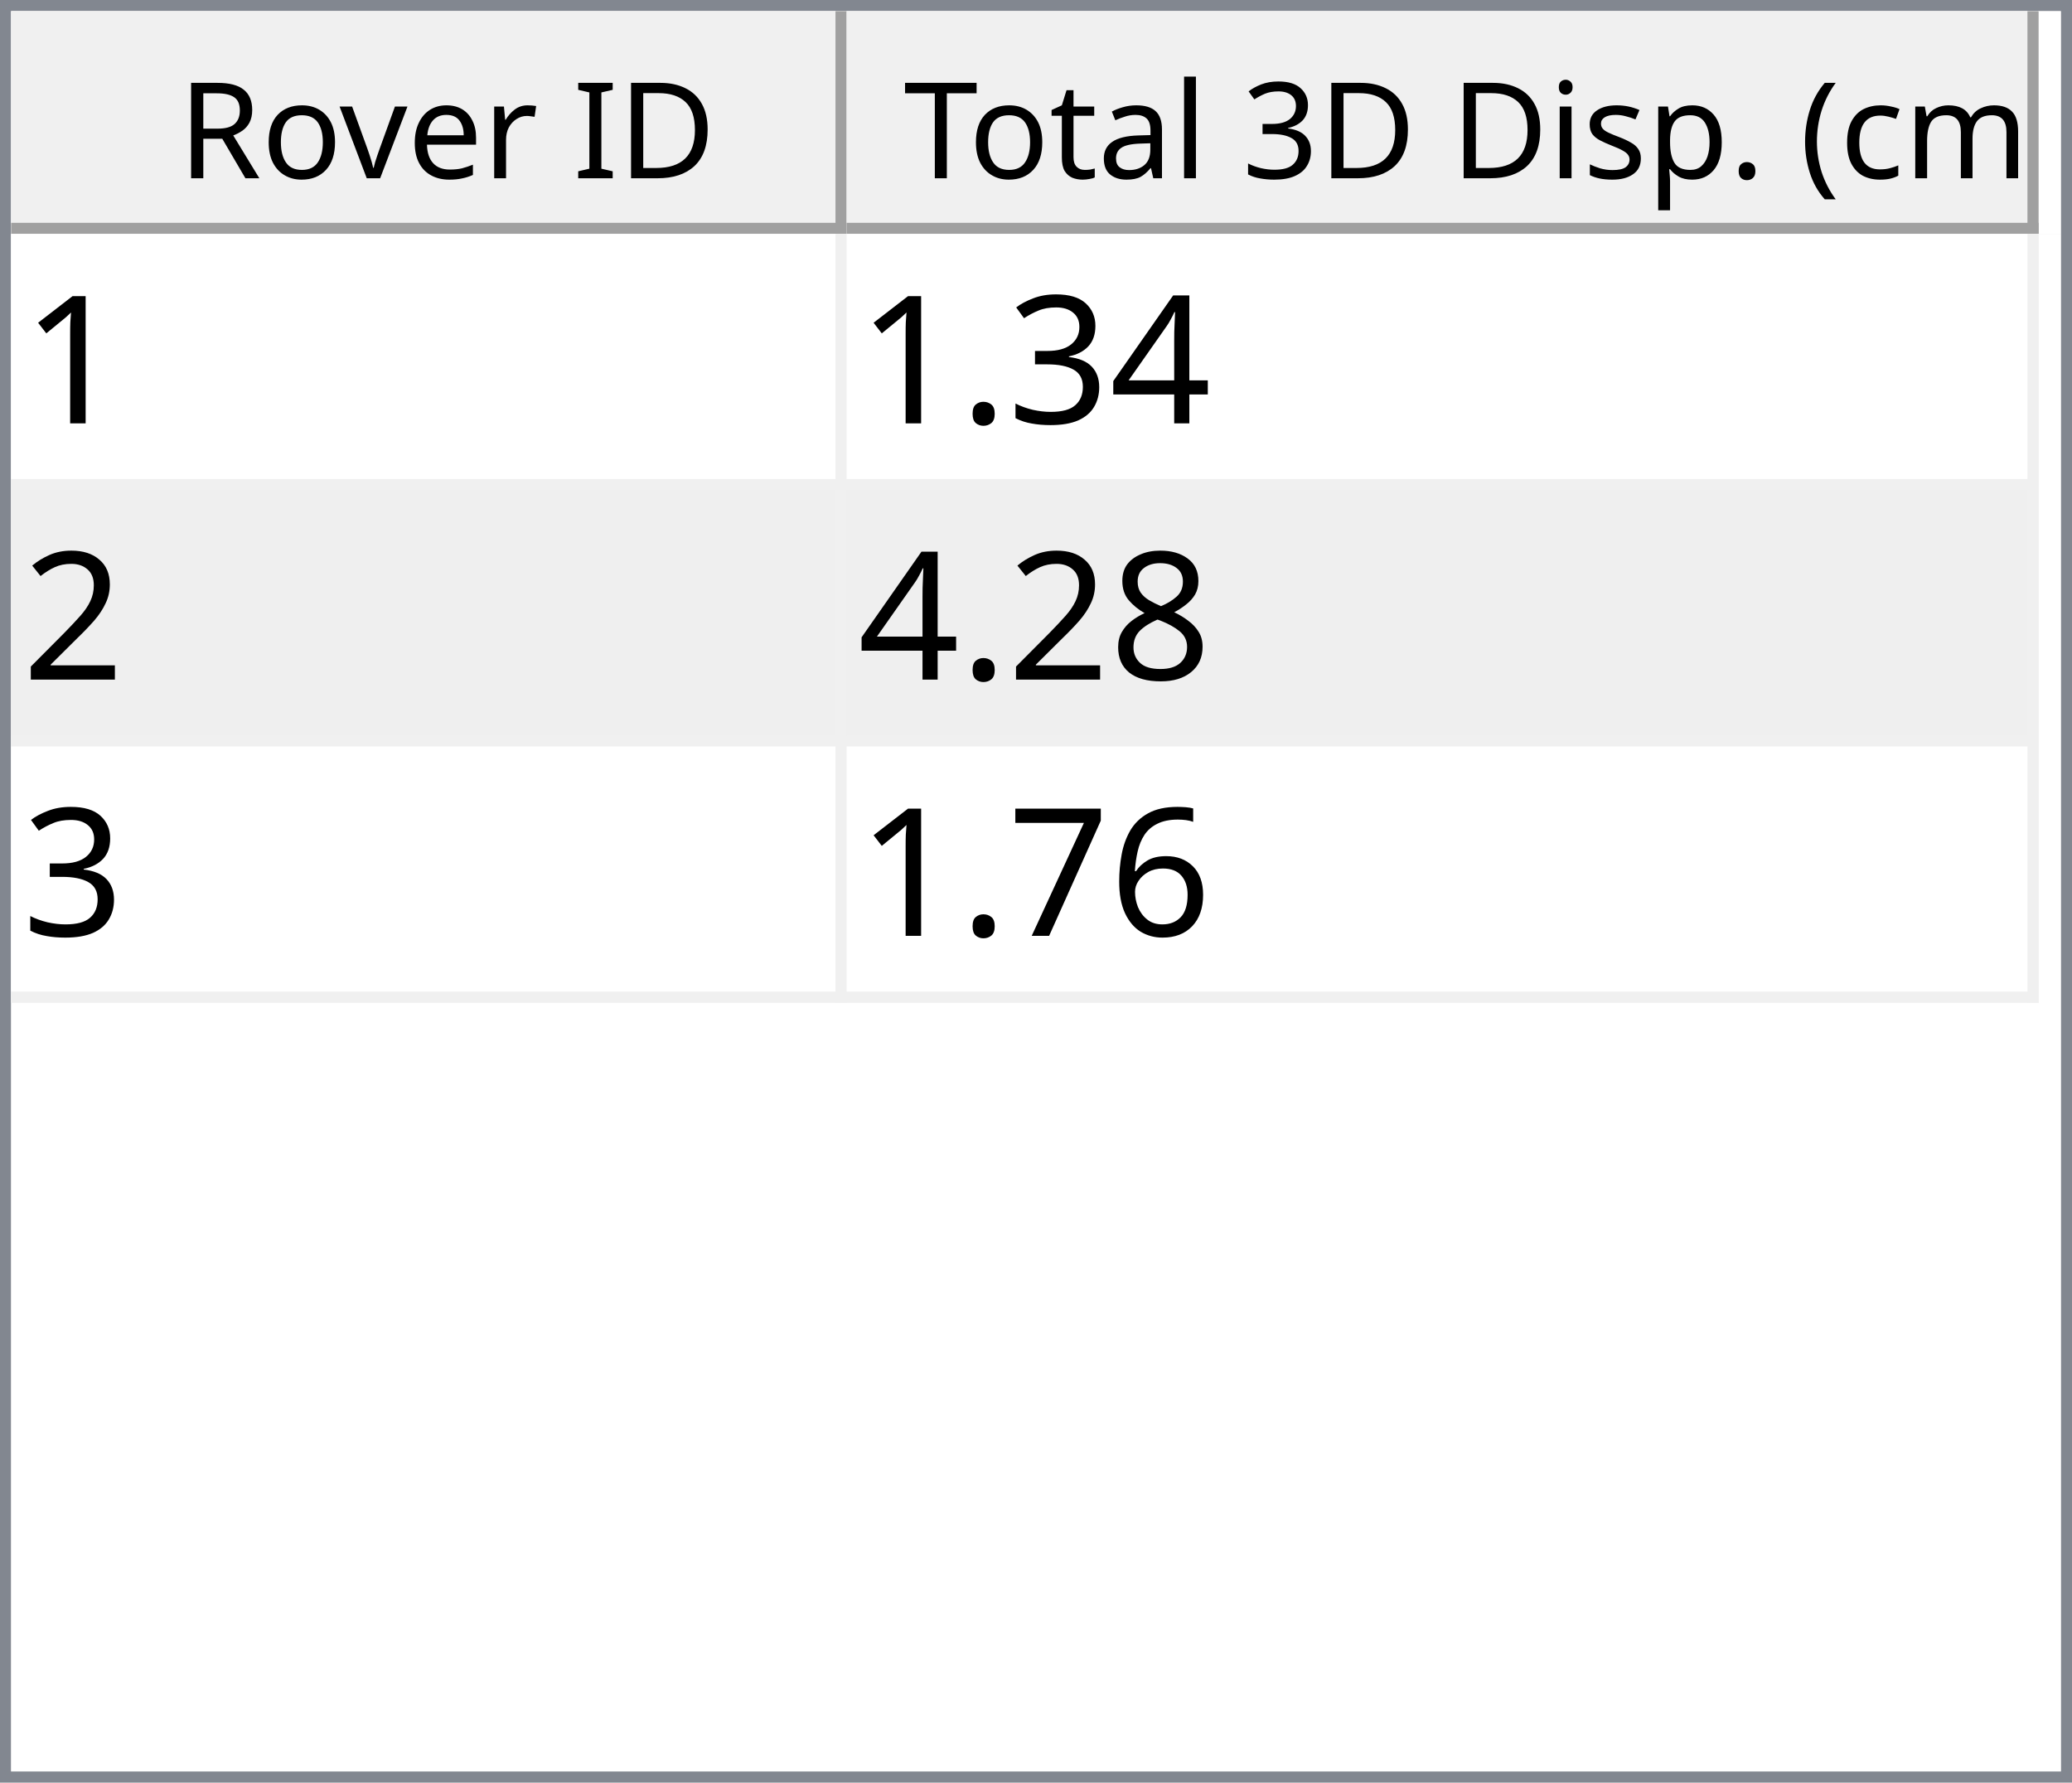
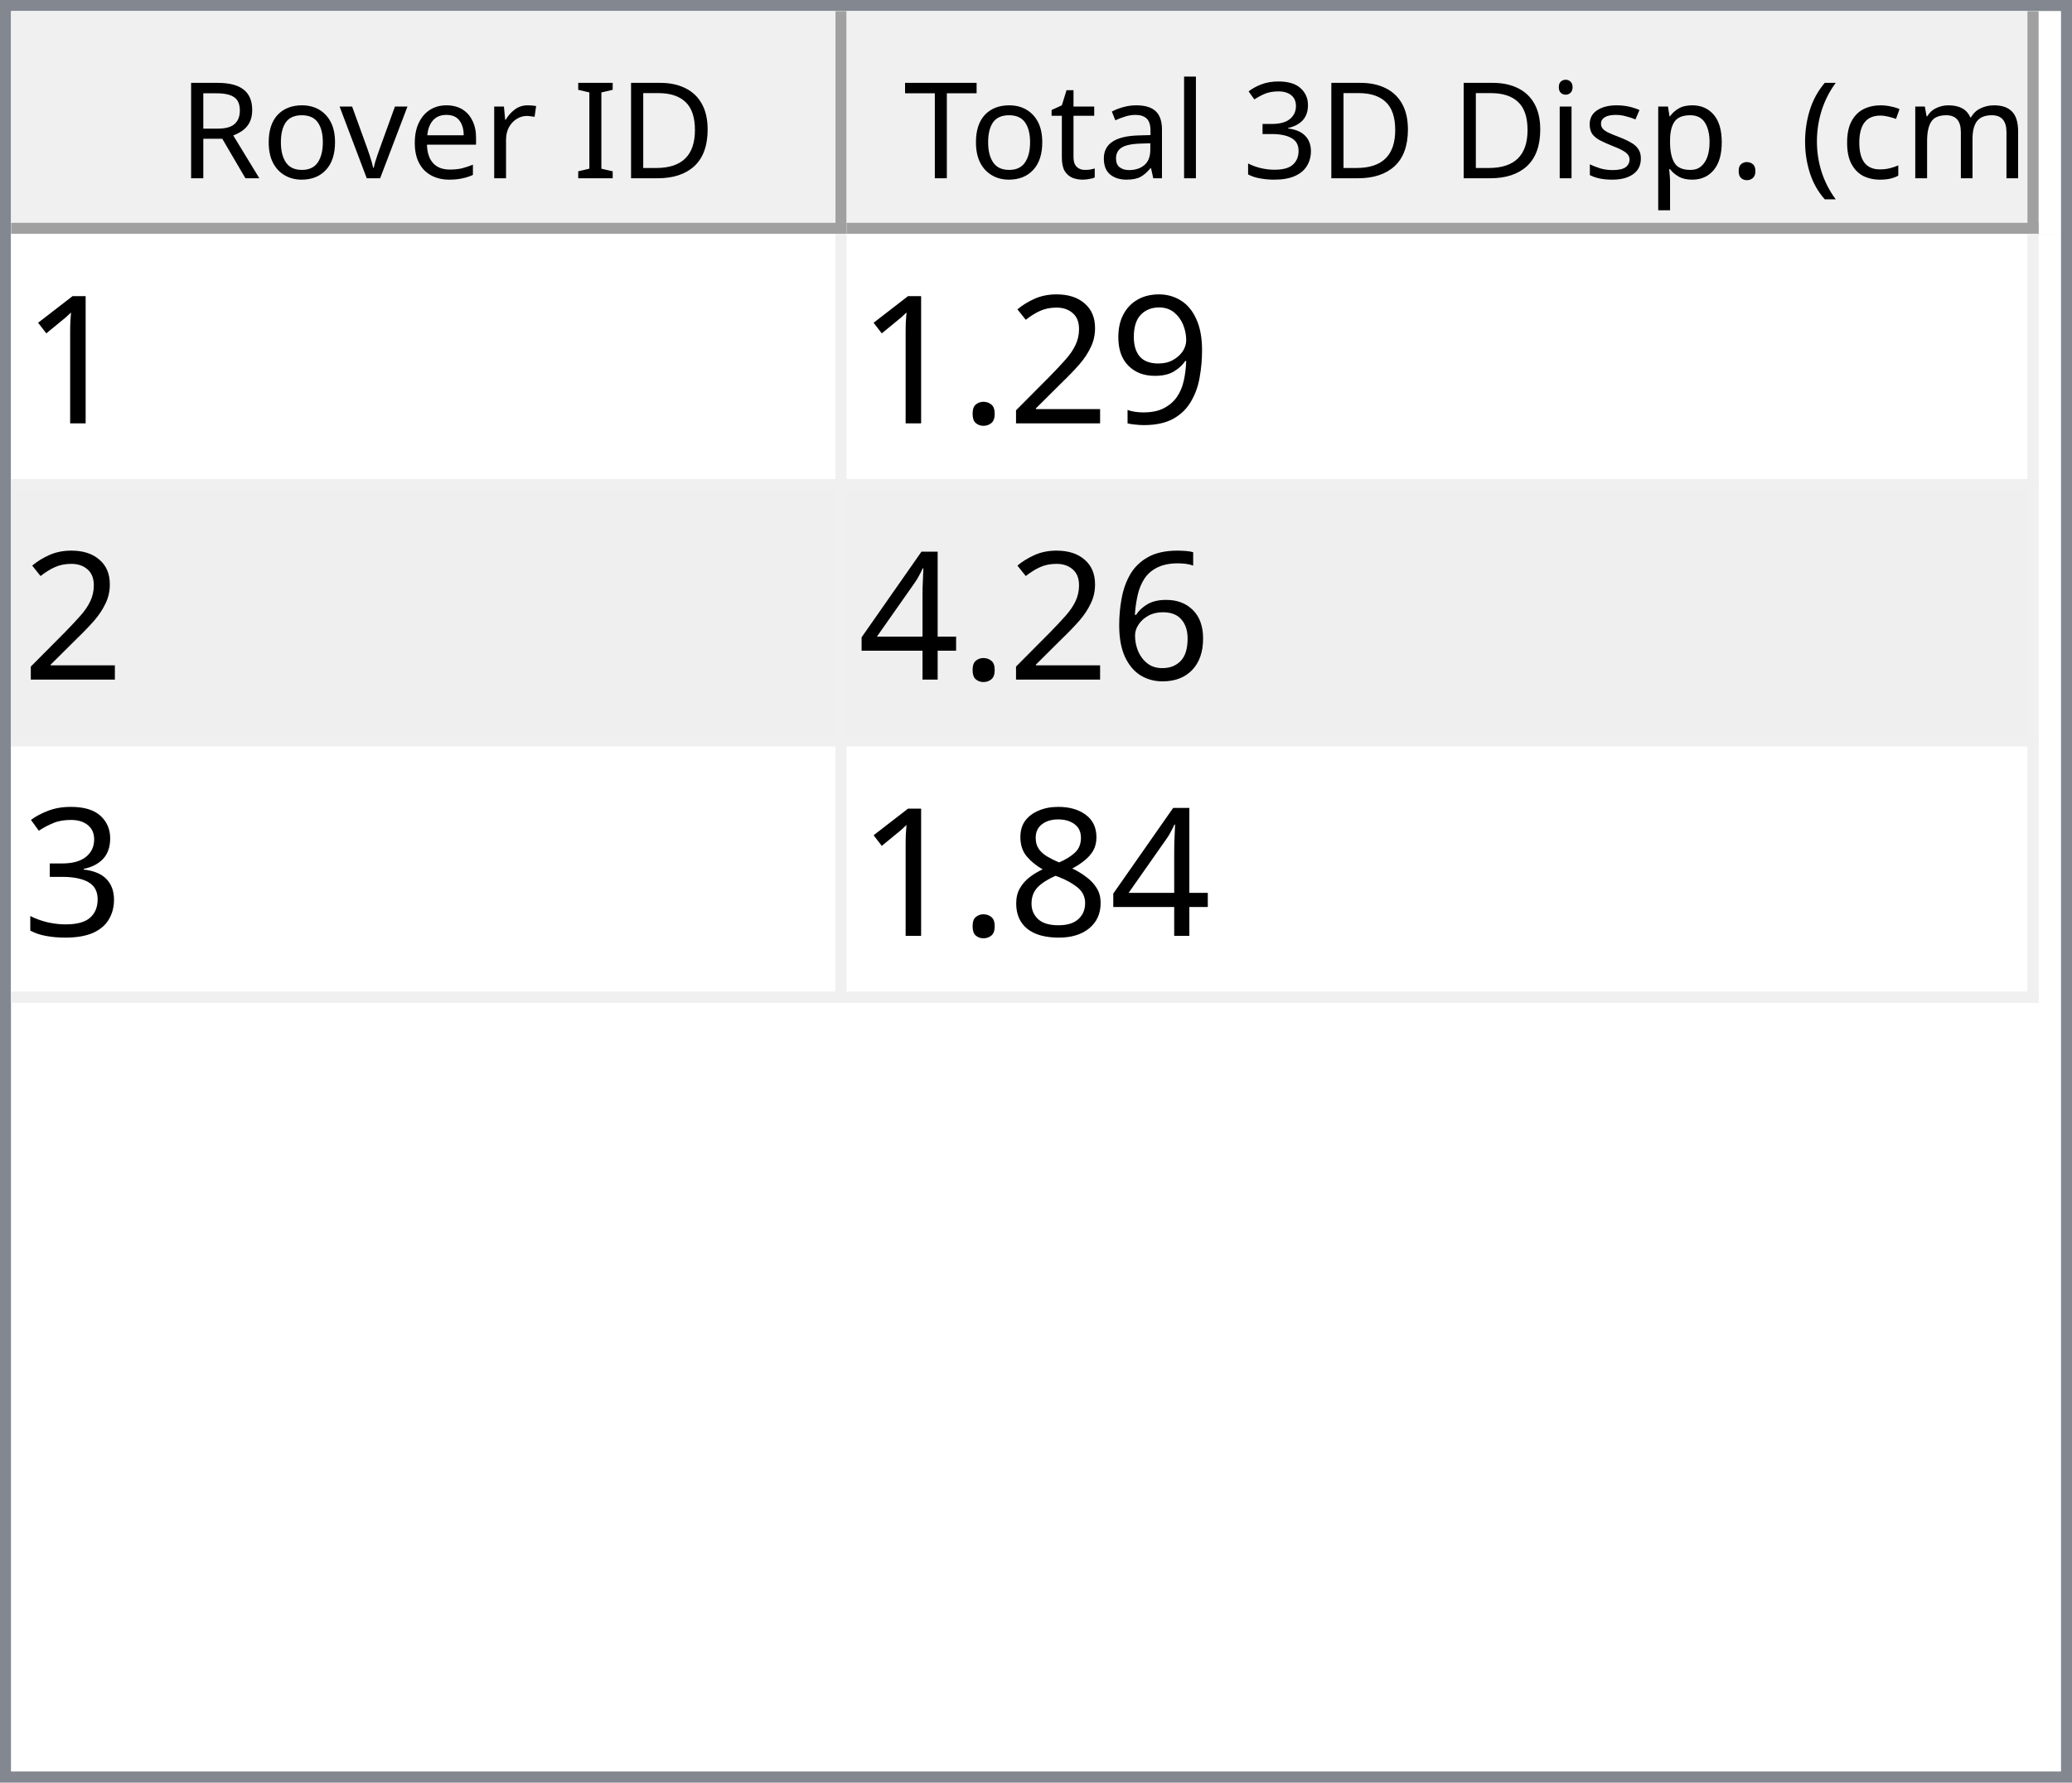
<svg xmlns="http://www.w3.org/2000/svg" style="fill-opacity:1; color-rendering:auto; color-interpolation:auto; text-rendering:auto; stroke:black; stroke-linecap:square; stroke-miterlimit:10; shape-rendering:auto; stroke-opacity:1; fill:black; stroke-dasharray:none; font-weight:normal; stroke-width:1; font-family:'Dialog'; font-style:normal; stroke-linejoin:miter; font-size:12px; stroke-dashoffset:0; image-rendering:auto;" width="186" height="160">
  <defs id="genericDefs" />
  <g>
    <defs id="defs1">
      <clipPath clipPathUnits="userSpaceOnUse" id="clipPath1">
        <path d="M0 0 L186 0 L186 160 L0 160 L0 0 Z" />
      </clipPath>
      <clipPath clipPathUnits="userSpaceOnUse" id="clipPath2">
        <path d="M0 0 L0 160 L186 160 L186 0 Z" />
      </clipPath>
      <clipPath clipPathUnits="userSpaceOnUse" id="clipPath3">
        <path d="M0 0 L0 20 L184 20 L184 0 Z" />
      </clipPath>
      <clipPath clipPathUnits="userSpaceOnUse" id="clipPath4">
        <path d="M0 0 L0 20 L75 20 L75 0 Z" />
      </clipPath>
      <clipPath clipPathUnits="userSpaceOnUse" id="clipPath5">
        <path d="M1 1 L1 19 L74 19 L74 1 Z" />
      </clipPath>
      <clipPath clipPathUnits="userSpaceOnUse" id="clipPath6">
        <path d="M0 0 L0 18 L73 18 L73 0 Z" />
      </clipPath>
      <clipPath clipPathUnits="userSpaceOnUse" id="clipPath7">
        <path d="M-0.5 -0.5 L-0.5 19.5 L74.5 19.5 L74.5 -0.5 Z" />
      </clipPath>
      <clipPath clipPathUnits="userSpaceOnUse" id="clipPath8">
        <path d="M0 0 L0 20 L107 20 L107 0 Z" />
      </clipPath>
      <clipPath clipPathUnits="userSpaceOnUse" id="clipPath9">
        <path d="M1 1 L1 19 L106 19 L106 1 Z" />
      </clipPath>
      <clipPath clipPathUnits="userSpaceOnUse" id="clipPath10">
        <path d="M0 0 L0 18 L105 18 L105 0 Z" />
      </clipPath>
      <clipPath clipPathUnits="userSpaceOnUse" id="clipPath11">
        <path d="M-0.5 -0.5 L-0.5 19.5 L106.5 19.5 L106.5 -0.5 Z" />
      </clipPath>
      <clipPath clipPathUnits="userSpaceOnUse" id="clipPath12">
        <path d="M0 0 L0 138 L184 138 L184 0 Z" />
      </clipPath>
      <clipPath clipPathUnits="userSpaceOnUse" id="clipPath13">
        <path d="M0 0 L0 69 L182 69 L182 0 Z" />
      </clipPath>
      <clipPath clipPathUnits="userSpaceOnUse" id="clipPath14">
        <path d="M-0.5 -0.5 L-0.5 68.5 L181.5 68.5 L181.5 -0.5 Z" />
      </clipPath>
      <clipPath clipPathUnits="userSpaceOnUse" id="clipPath15">
        <path d="M0 0 L0 22 L74 22 L74 0 Z" />
      </clipPath>
      <clipPath clipPathUnits="userSpaceOnUse" id="clipPath16">
        <path d="M0 0 L0 22 L106 22 L106 0 Z" />
      </clipPath>
      <font horiz-adv-x="64.551" id="font1">
        <font-face ascent="107.91" descent="25.098" units-per-em="100" style="font-style:normal; font-family:Segoe UI; font-weight:normal;" />
        <missing-glyph horiz-adv-x="64.551" d="M8.109 0 L8.109 68.266 L56.453 68.266 L56.453 0 L8.109 0 ZM15.328 7.234 L49.219 7.234 L49.219 61.031 L15.328 61.031 L15.328 7.234 Z" />
        <glyph unicode="D" horiz-adv-x="70.117" d="M9.188 0 L9.188 70.016 L28.516 70.016 Q65.531 70.016 65.531 35.891 Q65.531 19.672 55.25 9.836 Q44.969 0 27.734 0 L9.188 0 ZM17.391 62.594 L17.391 7.422 L27.828 7.422 Q41.609 7.422 49.273 14.797 Q56.938 22.172 56.938 35.688 Q56.938 62.594 28.328 62.594 L17.391 62.594 Z" />
        <glyph unicode="I" horiz-adv-x="26.611" d="M17.391 0 L9.188 0 L9.188 70.016 L17.391 70.016 L17.391 0 Z" />
        <glyph unicode=" " horiz-adv-x="27.393" d="" />
        <glyph unicode="r" horiz-adv-x="34.766" d="M34.188 41.891 Q32.078 43.5 28.125 43.5 Q23 43.5 19.555 38.672 Q16.109 33.844 16.109 25.484 L16.109 0 L8.109 0 L8.109 50 L16.109 50 L16.109 39.703 L16.312 39.703 Q18.016 44.969 21.531 47.922 Q25.047 50.875 29.391 50.875 Q32.516 50.875 34.188 50.203 L34.188 41.891 Z" />
        <glyph unicode="e" horiz-adv-x="52.295" d="M48.297 23 L12.984 23 Q13.188 14.656 17.484 10.109 Q21.781 5.562 29.297 5.562 Q37.75 5.562 44.828 11.141 L44.828 3.609 Q38.234 -1.172 27.391 -1.172 Q16.797 -1.172 10.742 5.641 Q4.688 12.453 4.688 24.812 Q4.688 36.469 11.305 43.82 Q17.922 51.172 27.734 51.172 Q37.547 51.172 42.922 44.828 Q48.297 38.484 48.297 27.203 L48.297 23 ZM40.094 29.781 Q40.047 36.719 36.75 40.578 Q33.453 44.438 27.594 44.438 Q21.922 44.438 17.969 40.383 Q14.016 36.328 13.094 29.781 L40.094 29.781 Z" />
        <glyph unicode="v" horiz-adv-x="47.9" d="M47.406 50 L27.484 0 L19.625 0 L0.688 50 L9.469 50 L22.172 13.672 Q23.578 9.672 23.922 6.688 L24.125 6.688 Q24.609 10.453 25.688 13.484 L38.969 50 L47.406 50 Z" />
        <glyph unicode="o" horiz-adv-x="58.594" d="M29 -1.172 Q17.922 -1.172 11.305 5.836 Q4.688 12.844 4.688 24.422 Q4.688 37.016 11.57 44.094 Q18.453 51.172 30.172 51.172 Q41.359 51.172 47.633 44.289 Q53.906 37.406 53.906 25.203 Q53.906 13.234 47.141 6.031 Q40.375 -1.172 29 -1.172 ZM29.594 44.438 Q21.875 44.438 17.383 39.188 Q12.891 33.938 12.891 24.703 Q12.891 15.828 17.43 10.695 Q21.969 5.562 29.594 5.562 Q37.359 5.562 41.531 10.594 Q45.703 15.625 45.703 24.906 Q45.703 34.281 41.531 39.359 Q37.359 44.438 29.594 44.438 Z" />
        <glyph unicode="R" horiz-adv-x="59.814" d="M59.375 0 L49.609 0 L37.891 19.625 Q36.281 22.359 34.766 24.289 Q33.25 26.219 31.664 27.438 Q30.078 28.656 28.25 29.219 Q26.422 29.781 24.125 29.781 L17.391 29.781 L17.391 0 L9.188 0 L9.188 70.016 L30.078 70.016 Q34.672 70.016 38.555 68.867 Q42.438 67.719 45.289 65.375 Q48.141 63.031 49.758 59.547 Q51.375 56.062 51.375 51.375 Q51.375 47.703 50.273 44.656 Q49.172 41.609 47.148 39.211 Q45.125 36.812 42.266 35.133 Q39.406 33.453 35.844 32.516 L35.844 32.328 Q37.594 31.547 38.891 30.547 Q40.188 29.547 41.359 28.18 Q42.531 26.812 43.68 25.078 Q44.828 23.344 46.234 21.047 L59.375 0 ZM17.391 62.594 L17.391 37.203 L28.516 37.203 Q31.594 37.203 34.203 38.133 Q36.812 39.062 38.719 40.797 Q40.625 42.531 41.703 45.047 Q42.781 47.562 42.781 50.688 Q42.781 56.297 39.141 59.445 Q35.5 62.594 28.609 62.594 L17.391 62.594 Z" />
        <glyph unicode=")" horiz-adv-x="30.176" d="M8.297 -15.922 L1.172 -15.922 Q16.406 2.344 16.406 26.812 Q16.406 51.469 1.078 70.016 L8.297 70.016 Q23.531 52.156 23.531 26.703 Q23.531 1.375 8.297 -15.922 Z" />
        <glyph unicode="m" horiz-adv-x="86.133" d="M79.109 0 L71.094 0 L71.094 28.719 Q71.094 37.016 68.531 40.727 Q65.969 44.438 59.906 44.438 Q54.781 44.438 51.195 39.75 Q47.609 35.062 47.609 28.516 L47.609 0 L39.594 0 L39.594 29.688 Q39.594 44.438 28.219 44.438 Q22.953 44.438 19.531 40.016 Q16.109 35.594 16.109 28.516 L16.109 0 L8.109 0 L8.109 50 L16.109 50 L16.109 42.094 L16.312 42.094 Q21.625 51.172 31.844 51.172 Q36.969 51.172 40.773 48.312 Q44.578 45.453 46 40.828 Q51.562 51.172 62.594 51.172 Q79.109 51.172 79.109 30.812 L79.109 0 Z" />
        <glyph unicode="c" horiz-adv-x="46.191" d="M42.188 2.297 Q36.422 -1.172 28.516 -1.172 Q17.828 -1.172 11.258 5.789 Q4.688 12.75 4.688 23.828 Q4.688 36.188 11.766 43.68 Q18.844 51.172 30.672 51.172 Q37.25 51.172 42.281 48.734 L42.281 40.531 Q36.719 44.438 30.375 44.438 Q22.703 44.438 17.797 38.945 Q12.891 33.453 12.891 24.516 Q12.891 15.719 17.508 10.641 Q22.125 5.562 29.891 5.562 Q36.422 5.562 42.188 9.906 L42.188 2.297 Z" />
        <glyph unicode="(" horiz-adv-x="30.176" d="M29.109 -15.922 L21.969 -15.922 Q6.844 1.375 6.844 26.703 Q6.844 52.156 21.969 70.016 L29.203 70.016 Q13.875 51.469 13.875 26.812 Q13.875 2.344 29.109 -15.922 Z" />
        <glyph unicode="." horiz-adv-x="21.68" d="M10.891 -1.078 Q8.641 -1.078 7.055 0.539 Q5.469 2.156 5.469 4.391 Q5.469 6.641 7.055 8.273 Q8.641 9.906 10.891 9.906 Q13.188 9.906 14.797 8.273 Q16.406 6.641 16.406 4.391 Q16.406 2.156 14.797 0.539 Q13.188 -1.078 10.891 -1.078 Z" />
        <glyph unicode="p" horiz-adv-x="58.789" d="M16.312 7.234 L16.109 7.234 L16.109 -23 L8.109 -23 L8.109 50 L16.109 50 L16.109 41.219 L16.312 41.219 Q22.219 51.172 33.594 51.172 Q43.266 51.172 48.688 44.461 Q54.109 37.75 54.109 26.469 Q54.109 13.922 48 6.375 Q41.891 -1.172 31.297 -1.172 Q21.578 -1.172 16.312 7.234 ZM16.109 27.391 L16.109 20.406 Q16.109 14.203 20.141 9.883 Q24.172 5.562 30.375 5.562 Q37.641 5.562 41.773 11.133 Q45.906 16.703 45.906 26.609 Q45.906 34.969 42.047 39.703 Q38.188 44.438 31.594 44.438 Q24.609 44.438 20.359 39.578 Q16.109 34.719 16.109 27.391 Z" />
        <glyph unicode="s" horiz-adv-x="42.432" d="M5.078 1.812 L5.078 10.406 Q11.625 5.562 19.484 5.562 Q30.031 5.562 30.031 12.594 Q30.031 14.594 29.125 15.992 Q28.219 17.391 26.68 18.461 Q25.141 19.531 23.07 20.383 Q21 21.234 18.609 22.172 Q15.281 23.484 12.766 24.828 Q10.25 26.172 8.57 27.859 Q6.891 29.547 6.031 31.695 Q5.172 33.844 5.172 36.719 Q5.172 40.234 6.789 42.945 Q8.406 45.656 11.086 47.484 Q13.766 49.312 17.211 50.242 Q20.656 51.172 24.312 51.172 Q30.812 51.172 35.938 48.922 L35.938 40.828 Q30.422 44.438 23.25 44.438 Q21 44.438 19.195 43.922 Q17.391 43.406 16.094 42.477 Q14.797 41.547 14.086 40.258 Q13.375 38.969 13.375 37.406 Q13.375 35.453 14.086 34.133 Q14.797 32.812 16.164 31.789 Q17.531 30.766 19.484 29.938 Q21.438 29.109 23.922 28.125 Q27.25 26.859 29.883 25.516 Q32.516 24.172 34.375 22.484 Q36.234 20.797 37.234 18.602 Q38.234 16.406 38.234 13.375 Q38.234 9.672 36.602 6.938 Q34.969 4.203 32.234 2.398 Q29.5 0.594 25.93 -0.289 Q22.359 -1.172 18.453 -1.172 Q10.75 -1.172 5.078 1.812 Z" />
        <glyph unicode="i" horiz-adv-x="24.219" d="M12.203 62.703 Q10.062 62.703 8.547 64.164 Q7.031 65.625 7.031 67.875 Q7.031 70.125 8.547 71.609 Q10.062 73.094 12.203 73.094 Q14.406 73.094 15.945 71.609 Q17.484 70.125 17.484 67.875 Q17.484 65.719 15.945 64.211 Q14.406 62.703 12.203 62.703 ZM16.109 0 L8.109 0 L8.109 50 L16.109 50 L16.109 0 Z" />
        <glyph unicode="3" horiz-adv-x="53.906" d="M46.531 19.828 Q46.531 15.094 44.75 11.211 Q42.969 7.328 39.719 4.57 Q36.469 1.812 31.93 0.297 Q27.391 -1.219 21.922 -1.219 Q11.922 -1.219 6 2.594 L6 11.188 Q13.094 5.609 22.219 5.609 Q25.875 5.609 28.828 6.539 Q31.781 7.469 33.906 9.227 Q36.031 10.984 37.18 13.477 Q38.328 15.969 38.328 19.094 Q38.328 32.812 18.797 32.812 L12.984 32.812 L12.984 39.594 L18.5 39.594 Q35.797 39.594 35.797 52.484 Q35.797 64.406 22.609 64.406 Q15.188 64.406 8.688 59.422 L8.688 67.188 Q15.375 71.188 24.609 71.188 Q29 71.188 32.57 69.969 Q36.141 68.75 38.68 66.555 Q41.219 64.359 42.609 61.281 Q44 58.203 44 54.5 Q44 40.672 30.031 36.719 L30.031 36.531 Q33.594 36.141 36.625 34.797 Q39.656 33.453 41.852 31.305 Q44.047 29.156 45.289 26.25 Q46.531 23.344 46.531 19.828 Z" />
        <glyph unicode="l" horiz-adv-x="24.219" d="M16.109 0 L8.109 0 L8.109 74.031 L16.109 74.031 L16.109 0 Z" />
        <glyph unicode="a" horiz-adv-x="50.879" d="M43.891 0 L35.891 0 L35.891 7.812 L35.688 7.812 Q30.469 -1.172 20.312 -1.172 Q12.844 -1.172 8.617 2.781 Q4.391 6.734 4.391 13.281 Q4.391 27.297 20.906 29.594 L35.891 31.688 Q35.891 44.438 25.594 44.438 Q16.547 44.438 9.281 38.281 L9.281 46.484 Q16.656 51.172 26.266 51.172 Q43.891 51.172 43.891 32.516 L43.891 0 ZM35.891 25.297 L23.828 23.641 Q18.266 22.859 15.43 20.875 Q12.594 18.891 12.594 13.875 Q12.594 10.203 15.211 7.883 Q17.828 5.562 22.172 5.562 Q28.125 5.562 32.008 9.742 Q35.891 13.922 35.891 20.312 L35.891 25.297 Z" />
        <glyph unicode="t" horiz-adv-x="33.887" d="M31.297 0.484 Q28.469 -1.078 23.828 -1.078 Q10.688 -1.078 10.688 13.578 L10.688 43.172 L2.094 43.172 L2.094 50 L10.688 50 L10.688 62.203 L18.703 64.797 L18.703 50 L31.297 50 L31.297 43.172 L18.703 43.172 L18.703 14.984 Q18.703 9.969 20.414 7.82 Q22.125 5.672 26.078 5.672 Q29.109 5.672 31.297 7.328 L31.297 0.484 Z" />
        <glyph unicode="T" horiz-adv-x="52.393" d="M50.594 62.594 L30.375 62.594 L30.375 0 L22.172 0 L22.172 62.594 L2 62.594 L2 70.016 L50.594 70.016 L50.594 62.594 Z" />
      </font>
      <font horiz-adv-x="75.0" id="font2">
        <font-face ascent="100.537" descent="21.973" units-per-em="100" style="font-style:normal; font-family:sans-serif; font-weight:normal;" />
        <missing-glyph horiz-adv-x="75.0" d="M12.5 0 L12.5 62.5 L62.5 62.5 L62.5 0 L12.5 0 ZM14.062 1.562 L60.938 1.562 L60.938 60.938 L14.062 60.938 L14.062 1.562 Z" />
        <glyph unicode="1" horiz-adv-x="55.615" d="M37.25 0 L28.469 0 L28.469 56 Q25.297 52.984 20.141 49.953 Q14.984 46.922 10.891 45.406 L10.891 53.906 Q18.266 57.375 23.781 62.305 Q29.297 67.234 31.594 71.875 L37.25 71.875 L37.25 0 Z" />
+         <glyph unicode="9" horiz-adv-x="55.615" d="M5.469 16.547 L13.922 17.328 Q14.984 11.375 18.016 8.688 Q21.047 6 25.781 6 Q29.828 6 32.883 7.859 Q35.938 9.719 37.891 12.82 Q39.844 15.922 41.164 21.195 Q42.484 26.469 42.484 31.938 Q42.484 32.516 42.438 33.688 Q39.797 29.5 35.234 26.883 Q30.672 24.266 25.344 24.266 Q16.453 24.266 10.305 30.711 Q4.156 37.156 4.156 47.703 Q4.156 58.594 10.578 65.234 Q17 71.875 26.656 71.875 Q33.641 71.875 39.43 68.117 Q45.219 64.359 48.219 57.398 Q51.219 50.438 51.219 37.25 Q51.219 23.531 48.242 15.406 Q45.266 7.281 39.383 3.031 Q33.5 -1.219 25.594 -1.219 Q17.188 -1.219 11.867 3.445 Q6.547 8.109 5.469 16.547 ZM41.453 48.141 Q41.453 55.719 37.43 60.156 Q33.406 64.594 27.734 64.594 Q21.875 64.594 17.531 59.812 Q13.188 55.031 13.188 47.406 Q13.188 40.578 17.312 36.305 Q21.438 32.031 27.484 32.031 Q33.594 32.031 37.523 36.305 Q41.453 40.578 41.453 48.141 Z" />
+         <glyph unicode="2" horiz-adv-x="55.615" d="M50.344 8.453 L50.344 0 L3.031 0 Q2.938 3.172 4.047 6.109 Q5.859 10.938 9.836 15.625 Q13.812 20.312 21.344 26.469 Q33.016 36.031 37.117 41.625 Q41.219 47.219 41.219 52.203 Q41.219 57.422 37.477 61.008 Q33.734 64.594 27.734 64.594 Q21.391 64.594 17.578 60.789 Q13.766 56.984 13.719 50.25 L4.688 51.172 Q5.609 61.281 11.664 66.578 Q17.719 71.875 27.938 71.875 Q38.234 71.875 44.242 66.164 Q50.25 60.453 50.25 52 Q50.25 47.703 48.492 43.555 Q46.734 39.406 42.656 34.812 Q38.578 30.219 29.109 22.219 Q21.188 15.578 18.945 13.211 Q16.703 10.844 15.234 8.453 L50.344 8.453 Z" />
+         <glyph unicode="." horiz-adv-x="27.783" d="M9.078 0 L9.078 10.016 L19.094 10.016 L19.094 0 L9.078 0 Z" />
+         <glyph unicode="6" horiz-adv-x="55.615" d="M49.75 54.047 L41.016 53.375 Q39.844 58.547 37.703 60.891 Q34.125 64.656 28.906 64.656 Q24.703 64.656 21.531 62.312 Q17.391 59.281 14.992 53.469 Q12.594 47.656 12.5 36.922 Q15.672 41.75 20.266 44.094 Q24.859 46.438 29.891 46.438 Q38.672 46.438 44.852 39.969 Q51.031 33.5 51.031 23.25 Q51.031 16.5 48.125 10.719 Q45.219 4.938 40.141 1.859 Q35.062 -1.219 28.609 -1.219 Q17.625 -1.219 10.695 6.859 Q3.766 14.938 3.766 33.5 Q3.766 54.25 11.422 63.672 Q18.109 71.875 29.438 71.875 Q37.891 71.875 43.289 67.141 Q48.688 62.406 49.75 54.047 ZM13.875 23.188 Q13.875 18.656 15.797 14.508 Q17.719 10.359 21.188 8.18 Q24.656 6 28.469 6 Q34.031 6 38.039 10.492 Q42.047 14.984 42.047 22.703 Q42.047 30.125 38.086 34.398 Q34.125 38.672 28.125 38.672 Q22.172 38.672 18.023 34.398 Q13.875 30.125 13.875 23.188 Z" />
        <glyph unicode="4" horiz-adv-x="55.615" d="M32.328 0 L32.328 17.141 L1.266 17.141 L1.266 25.203 L33.938 71.578 L41.109 71.578 L41.109 25.203 L50.781 25.203 L50.781 17.141 L41.109 17.141 L41.109 0 L32.328 0 ZM32.328 25.203 L32.328 57.469 L9.906 25.203 L32.328 25.203 Z" />
        <glyph unicode="3" horiz-adv-x="55.615" d="M4.203 18.891 L12.984 20.062 Q14.5 12.594 18.141 9.297 Q21.781 6 27 6 Q33.203 6 37.477 10.297 Q41.75 14.594 41.75 20.953 Q41.75 27 37.797 30.93 Q33.844 34.859 27.734 34.859 Q25.25 34.859 21.531 33.891 L22.516 41.609 Q23.391 41.5 23.922 41.5 Q29.547 41.5 34.039 44.43 Q38.531 47.359 38.531 53.469 Q38.531 58.297 35.258 61.477 Q31.984 64.656 26.812 64.656 Q21.688 64.656 18.266 61.43 Q14.844 58.203 13.875 51.766 L5.078 53.328 Q6.688 62.156 12.398 67.016 Q18.109 71.875 26.609 71.875 Q32.469 71.875 37.398 69.359 Q42.328 66.844 44.945 62.5 Q47.562 58.156 47.562 53.266 Q47.562 48.641 45.07 44.828 Q42.578 41.016 37.703 38.766 Q44.047 37.312 47.562 32.695 Q51.078 28.078 51.078 21.141 Q51.078 11.766 44.242 5.25 Q37.406 -1.266 26.953 -1.266 Q17.531 -1.266 11.305 4.352 Q5.078 9.969 4.203 18.891 Z" />
-         <glyph unicode="." horiz-adv-x="27.783" d="M9.078 0 L9.078 10.016 L19.094 10.016 L19.094 0 L9.078 0 Z" />
-         <glyph unicode="2" horiz-adv-x="55.615" d="M50.344 8.453 L50.344 0 L3.031 0 Q2.938 3.172 4.047 6.109 Q5.859 10.938 9.836 15.625 Q13.812 20.312 21.344 26.469 Q33.016 36.031 37.117 41.625 Q41.219 47.219 41.219 52.203 Q41.219 57.422 37.477 61.008 Q33.734 64.594 27.734 64.594 Q21.391 64.594 17.578 60.789 Q13.766 56.984 13.719 50.25 L4.688 51.172 Q5.609 61.281 11.664 66.578 Q17.719 71.875 27.938 71.875 Q38.234 71.875 44.242 66.164 Q50.25 60.453 50.25 52 Q50.25 47.703 48.492 43.555 Q46.734 39.406 42.656 34.812 Q38.578 30.219 29.109 22.219 Q21.188 15.578 18.945 13.211 Q16.703 10.844 15.234 8.453 L50.344 8.453 Z" />
        <glyph unicode="8" horiz-adv-x="55.615" d="M17.672 38.812 Q12.203 40.828 9.57 44.539 Q6.938 48.25 6.938 53.422 Q6.938 61.234 12.555 66.555 Q18.172 71.875 27.484 71.875 Q36.859 71.875 42.578 66.43 Q48.297 60.984 48.297 53.172 Q48.297 48.188 45.68 44.508 Q43.062 40.828 37.75 38.812 Q44.344 36.672 47.781 31.883 Q51.219 27.094 51.219 20.453 Q51.219 11.281 44.727 5.031 Q38.234 -1.219 27.641 -1.219 Q17.047 -1.219 10.547 5.055 Q4.047 11.328 4.047 20.703 Q4.047 27.688 7.594 32.398 Q11.141 37.109 17.672 38.812 ZM15.922 53.719 Q15.922 48.641 19.195 45.414 Q22.469 42.188 27.688 42.188 Q32.766 42.188 36.016 45.383 Q39.266 48.578 39.266 53.219 Q39.266 58.062 35.914 61.359 Q32.562 64.656 27.594 64.656 Q22.562 64.656 19.242 61.43 Q15.922 58.203 15.922 53.719 ZM13.094 20.656 Q13.094 16.891 14.875 13.375 Q16.656 9.859 20.172 7.93 Q23.688 6 27.734 6 Q34.031 6 38.133 10.055 Q42.234 14.109 42.234 20.359 Q42.234 26.703 38.016 30.859 Q33.797 35.016 27.438 35.016 Q21.234 35.016 17.164 30.914 Q13.094 26.812 13.094 20.656 Z" />
-         <glyph unicode="6" horiz-adv-x="55.615" d="M49.75 54.047 L41.016 53.375 Q39.844 58.547 37.703 60.891 Q34.125 64.656 28.906 64.656 Q24.703 64.656 21.531 62.312 Q17.391 59.281 14.992 53.469 Q12.594 47.656 12.5 36.922 Q15.672 41.75 20.266 44.094 Q24.859 46.438 29.891 46.438 Q38.672 46.438 44.852 39.969 Q51.031 33.5 51.031 23.25 Q51.031 16.5 48.125 10.719 Q45.219 4.938 40.141 1.859 Q35.062 -1.219 28.609 -1.219 Q17.625 -1.219 10.695 6.859 Q3.766 14.938 3.766 33.5 Q3.766 54.25 11.422 63.672 Q18.109 71.875 29.438 71.875 Q37.891 71.875 43.289 67.141 Q48.688 62.406 49.75 54.047 ZM13.875 23.188 Q13.875 18.656 15.797 14.508 Q17.719 10.359 21.188 8.18 Q24.656 6 28.469 6 Q34.031 6 38.039 10.492 Q42.047 14.984 42.047 22.703 Q42.047 30.125 38.086 34.398 Q34.125 38.672 28.125 38.672 Q22.172 38.672 18.023 34.398 Q13.875 30.125 13.875 23.188 Z" />
-         <glyph unicode="7" horiz-adv-x="55.615" d="M4.734 62.203 L4.734 70.656 L51.078 70.656 L51.078 63.812 Q44.234 56.547 37.523 44.484 Q30.812 32.422 27.156 19.672 Q24.516 10.688 23.781 0 L14.75 0 Q14.891 8.453 18.062 20.414 Q21.234 32.375 27.172 43.484 Q33.109 54.594 39.797 62.203 L4.734 62.203 Z" />
      </font>
    </defs>
    <g style="fill:white; stroke:white;">
      <rect x="0" y="0" width="186" style="clip-path:url(#clipPath1); stroke:none;" height="160" />
    </g>
    <g style="fill:white; text-rendering:optimizeSpeed; color-rendering:optimizeSpeed; image-rendering:optimizeSpeed; shape-rendering:crispEdges; stroke:white; color-interpolation:sRGB;">
      <rect x="0" width="186" height="160" y="0" style="stroke:none;" />
      <path style="stroke:none;" d="M0 160 L186 160 L186 0 L0 0 Z" />
    </g>
    <g style="fill:rgb(240,240,240); font-family:'Segoe UI'; stroke:rgb(240,240,240);">
      <rect x="0" y="0" width="186" style="clip-path:url(#clipPath2); stroke:none;" height="160" />
    </g>
    <g style="fill:rgb(130,135,144); font-family:'Segoe UI'; stroke:rgb(130,135,144);">
      <path d="M0 0 L186 0 L186 160 L0 160 L0 0 ZM1 1 L185 1 L185 159 L1 159 L1 1 Z" style="fill-rule:evenodd; clip-path:url(#clipPath2); stroke:none;" />
    </g>
    <g style="fill:white; font-family:'Segoe UI'; stroke:white;" transform="translate(1,1)">
      <rect x="0" y="0" width="184" style="clip-path:url(#clipPath3); stroke:none;" height="20" />
    </g>
    <g style="fill:rgb(240,240,240); font-family:'Segoe UI'; stroke:rgb(240,240,240);" transform="translate(1,1)">
      <rect x="0" y="0" width="75" style="clip-path:url(#clipPath4); stroke:none;" height="20" />
    </g>
    <g style="font-family:'Segoe UI';" transform="translate(2,2)">
      <text x="14" xml:space="preserve" y="14" style="clip-path:url(#clipPath6); stroke:none;">Rover ID</text>
    </g>
    <g style="fill:rgb(160,160,160); font-family:'Segoe UI'; stroke:rgb(160,160,160); stroke-linejoin:bevel;" transform="translate(1.5,1.5)">
      <line x1="74" x2="74" y1="0" style="fill:none; clip-path:url(#clipPath7);" y2="19" />
    </g>
    <g style="fill:rgb(160,160,160); font-family:'Segoe UI'; stroke:rgb(160,160,160); stroke-linejoin:bevel;" transform="matrix(1,0,0,1,1,1) translate(0.5,0.5)">
      <line x1="0" x2="74" y1="19" style="fill:none; clip-path:url(#clipPath7);" y2="19" />
    </g>
    <g style="fill:rgb(240,240,240); font-family:'Segoe UI'; stroke:rgb(240,240,240);" transform="translate(76,1)">
      <rect x="0" y="0" width="107" style="clip-path:url(#clipPath8); stroke:none;" height="20" />
    </g>
    <g style="font-family:'Segoe UI';" transform="translate(77,2)">
      <text x="1" xml:space="preserve" y="14" style="clip-path:url(#clipPath10); stroke:none;"> Total 3D Disp. (cm)</text>
    </g>
    <g style="fill:rgb(160,160,160); font-family:'Segoe UI'; stroke:rgb(160,160,160); stroke-linejoin:bevel;" transform="translate(76.5,1.5)">
      <line x1="106" x2="106" y1="0" style="fill:none; clip-path:url(#clipPath11);" y2="19" />
    </g>
    <g style="fill:rgb(160,160,160); font-family:'Segoe UI'; stroke:rgb(160,160,160); stroke-linejoin:bevel;" transform="matrix(1,0,0,1,76,1) translate(0.5,0.5)">
      <line x1="0" x2="106" y1="19" style="fill:none; clip-path:url(#clipPath11);" y2="19" />
    </g>
    <g style="fill:white; font-family:'Segoe UI'; stroke:white;" transform="translate(1,21)">
      <rect x="0" y="0" width="184" style="clip-path:url(#clipPath12); stroke:none;" height="138" />
    </g>
    <g style="fill:rgb(240,240,240); font-size:16px; font-family:sans-serif; stroke:rgb(240,240,240);" transform="translate(1,21)">
      <rect x="0" y="0" width="182" style="clip-path:url(#clipPath13); stroke:none;" height="69" />
      <line transform="translate(0.5,0.5)" x1="0" x2="181" y1="22" style="clip-path:url(#clipPath14); fill:none; stroke-linejoin:bevel;" y2="22" />
    </g>
    <g transform="matrix(1,0,0,1,1,21) translate(0.5,0.5)" style="fill:rgb(240,240,240); font-size:16px; font-family:sans-serif; stroke:rgb(240,240,240); stroke-linejoin:bevel;">
      <line x1="0" x2="181" y1="45" style="fill:none; clip-path:url(#clipPath14);" y2="45" />
    </g>
    <g transform="matrix(1,0,0,1,1,21) translate(0.5,0.5)" style="fill:rgb(240,240,240); font-size:16px; font-family:sans-serif; stroke:rgb(240,240,240); stroke-linejoin:bevel;">
      <line x1="0" x2="181" y1="68" style="fill:none; clip-path:url(#clipPath14);" y2="68" />
    </g>
    <g transform="matrix(1,0,0,1,1,21) translate(0.5,0.5)" style="fill:rgb(240,240,240); font-size:16px; font-family:sans-serif; stroke:rgb(240,240,240); stroke-linejoin:bevel;">
      <line x1="74" x2="74" y1="0" style="fill:none; clip-path:url(#clipPath14);" y2="68" />
    </g>
    <g transform="matrix(1,0,0,1,1,21) translate(0.5,0.5)" style="fill:rgb(240,240,240); font-size:16px; font-family:sans-serif; stroke:rgb(240,240,240); stroke-linejoin:bevel;">
      <line x1="181" x2="181" y1="0" style="fill:none; clip-path:url(#clipPath14);" y2="68" />
    </g>
    <g style="fill:white; font-size:16px; font-family:sans-serif; stroke:white;" transform="matrix(1,0,0,1,1,21)">
      <rect x="0" y="0" width="74" style="clip-path:url(#clipPath15); stroke:none;" height="22" />
      <text x="1" y="17" style="fill:black; clip-path:url(#clipPath15); stroke:none;" xml:space="preserve">1</text>
    </g>
    <g style="fill:white; font-size:16px; font-family:sans-serif; stroke:white;" transform="matrix(1,0,0,1,1,21) translate(75,0)">
      <rect x="0" y="0" width="106" style="clip-path:url(#clipPath16); stroke:none;" height="22" />
-       <text x="1" y="17" style="fill:black; clip-path:url(#clipPath16); stroke:none;" xml:space="preserve">1.34</text>
+       <text x="1" y="17" style="fill:black; clip-path:url(#clipPath16); stroke:none;" xml:space="preserve">1.29</text>
    </g>
    <g style="fill:rgb(239,239,239); font-size:16px; font-family:sans-serif; stroke:rgb(239,239,239);" transform="matrix(1,0,0,1,1,21) translate(0,23)">
      <rect x="0" y="0" width="74" style="clip-path:url(#clipPath15); stroke:none;" height="22" />
      <text x="1" y="17" style="fill:black; clip-path:url(#clipPath15); stroke:none;" xml:space="preserve">2</text>
    </g>
    <g style="fill:rgb(239,239,239); font-size:16px; font-family:sans-serif; stroke:rgb(239,239,239);" transform="matrix(1,0,0,1,1,21) translate(75,23)">
      <rect x="0" y="0" width="106" style="clip-path:url(#clipPath16); stroke:none;" height="22" />
-       <text x="1" y="17" style="fill:black; clip-path:url(#clipPath16); stroke:none;" xml:space="preserve">4.28</text>
+       <text x="1" y="17" style="fill:black; clip-path:url(#clipPath16); stroke:none;" xml:space="preserve">4.26</text>
    </g>
    <g style="fill:white; font-size:16px; font-family:sans-serif; stroke:white;" transform="matrix(1,0,0,1,1,21) translate(0,46)">
      <rect x="0" y="0" width="74" style="clip-path:url(#clipPath15); stroke:none;" height="22" />
      <text x="1" y="17" style="fill:black; clip-path:url(#clipPath15); stroke:none;" xml:space="preserve">3</text>
    </g>
    <g style="fill:white; font-size:16px; font-family:sans-serif; stroke:white;" transform="matrix(1,0,0,1,1,21) translate(75,46)">
      <rect x="0" y="0" width="106" style="clip-path:url(#clipPath16); stroke:none;" height="22" />
-       <text x="1" y="17" style="fill:black; clip-path:url(#clipPath16); stroke:none;" xml:space="preserve">1.76</text>
+       <text x="1" y="17" style="fill:black; clip-path:url(#clipPath16); stroke:none;" xml:space="preserve">1.84</text>
    </g>
  </g>
</svg>
